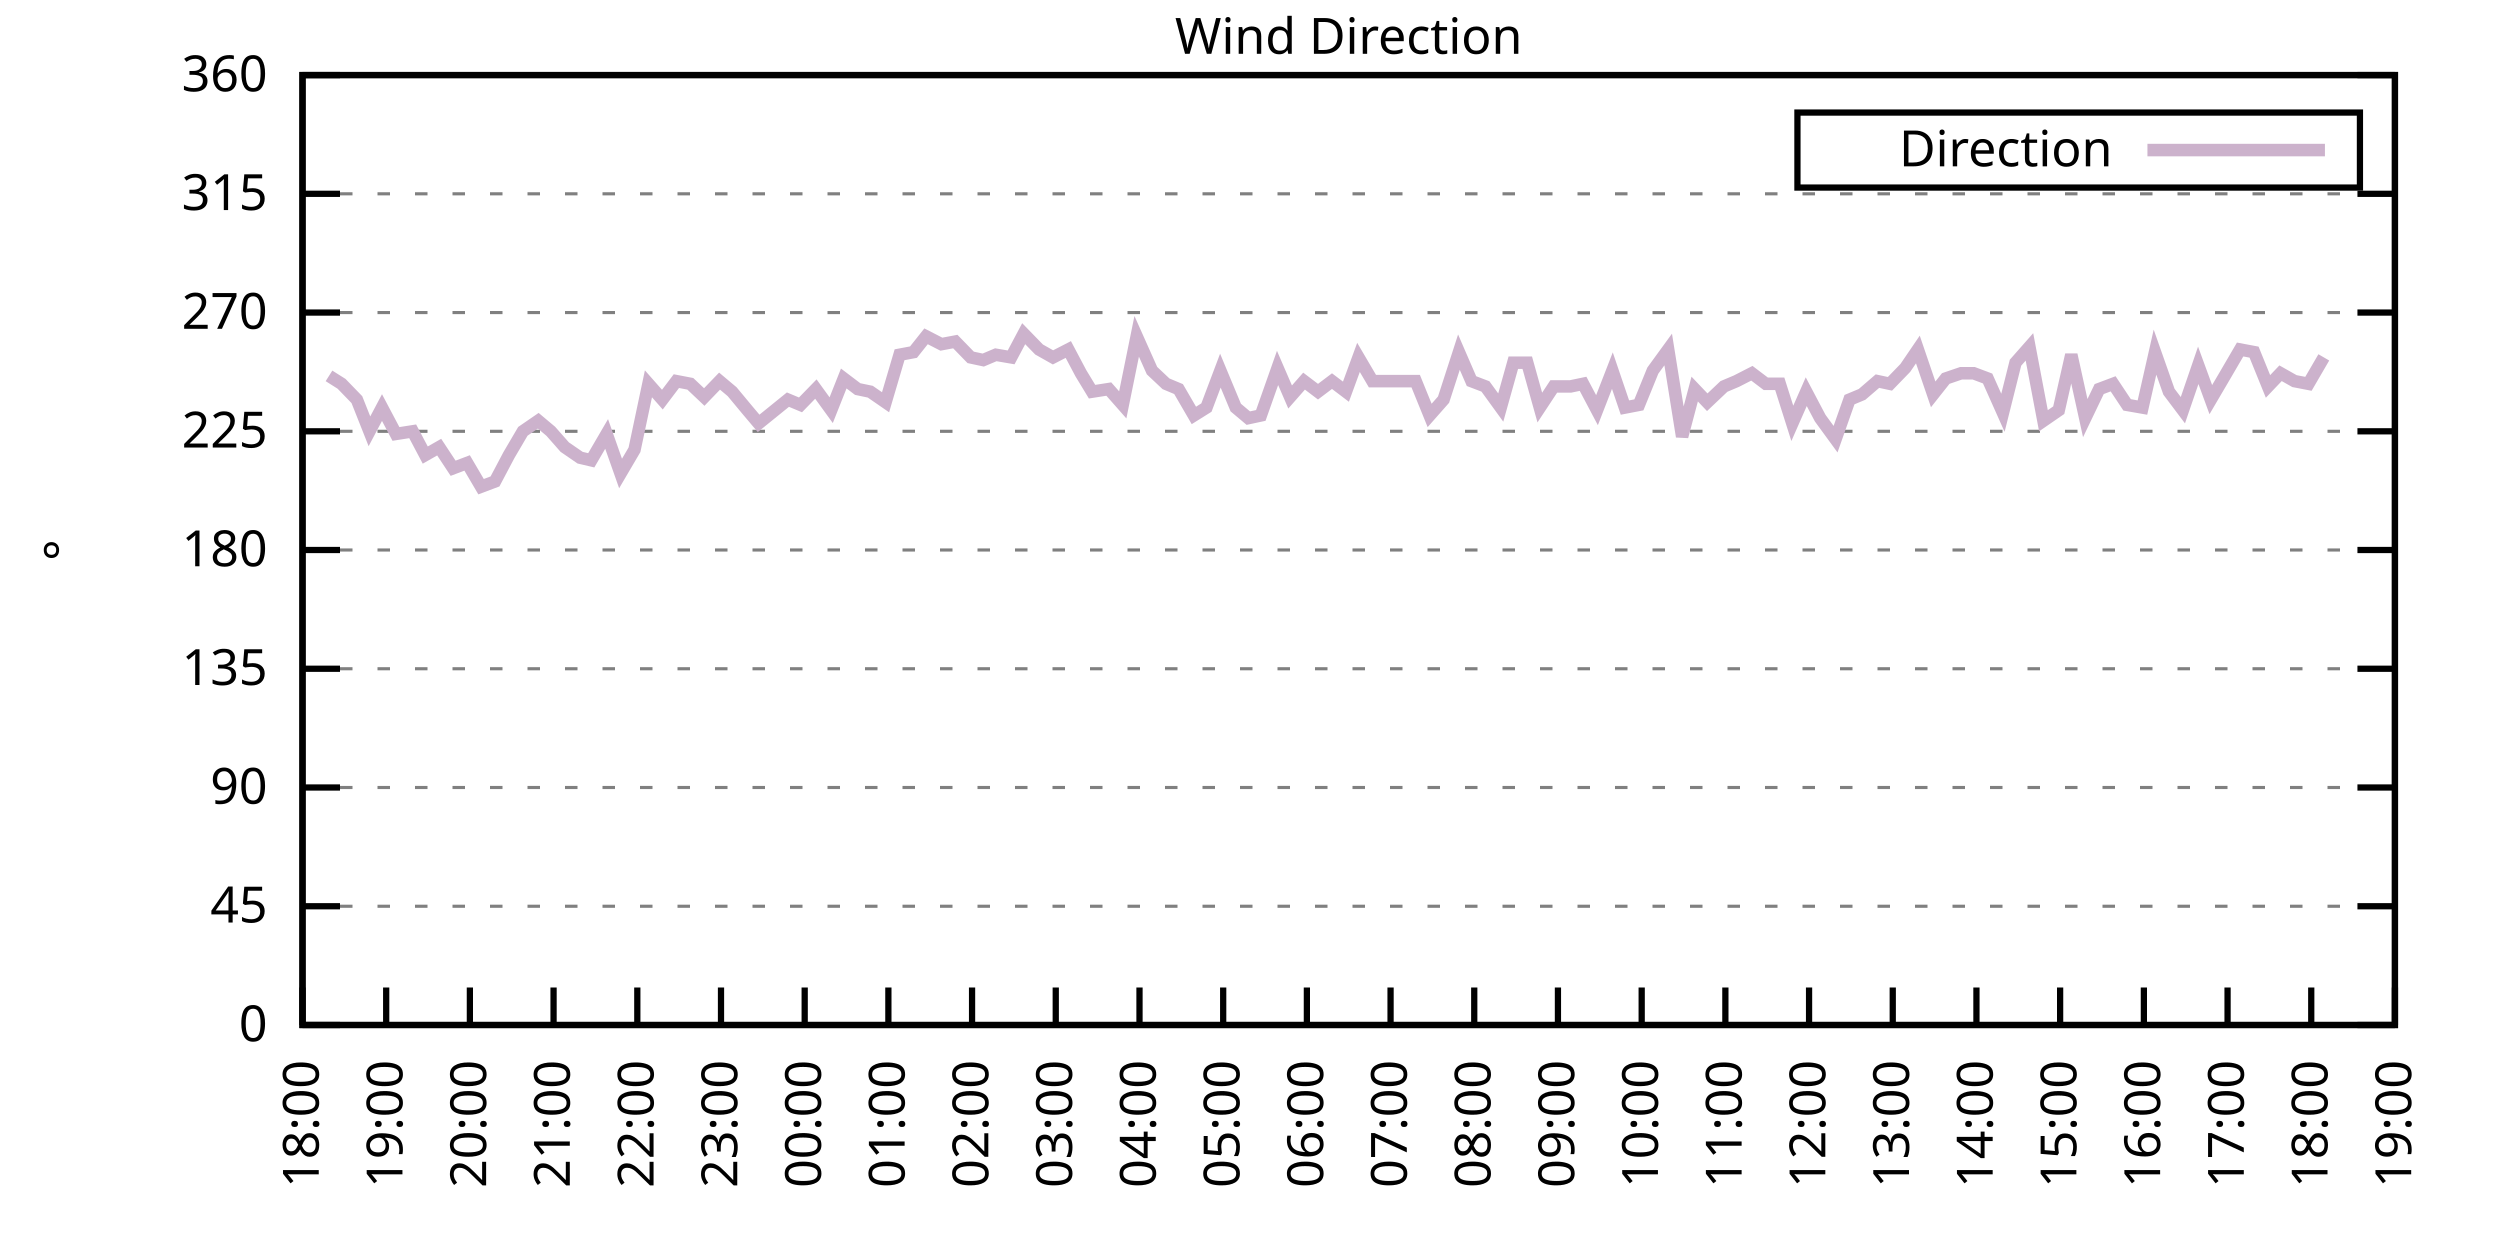
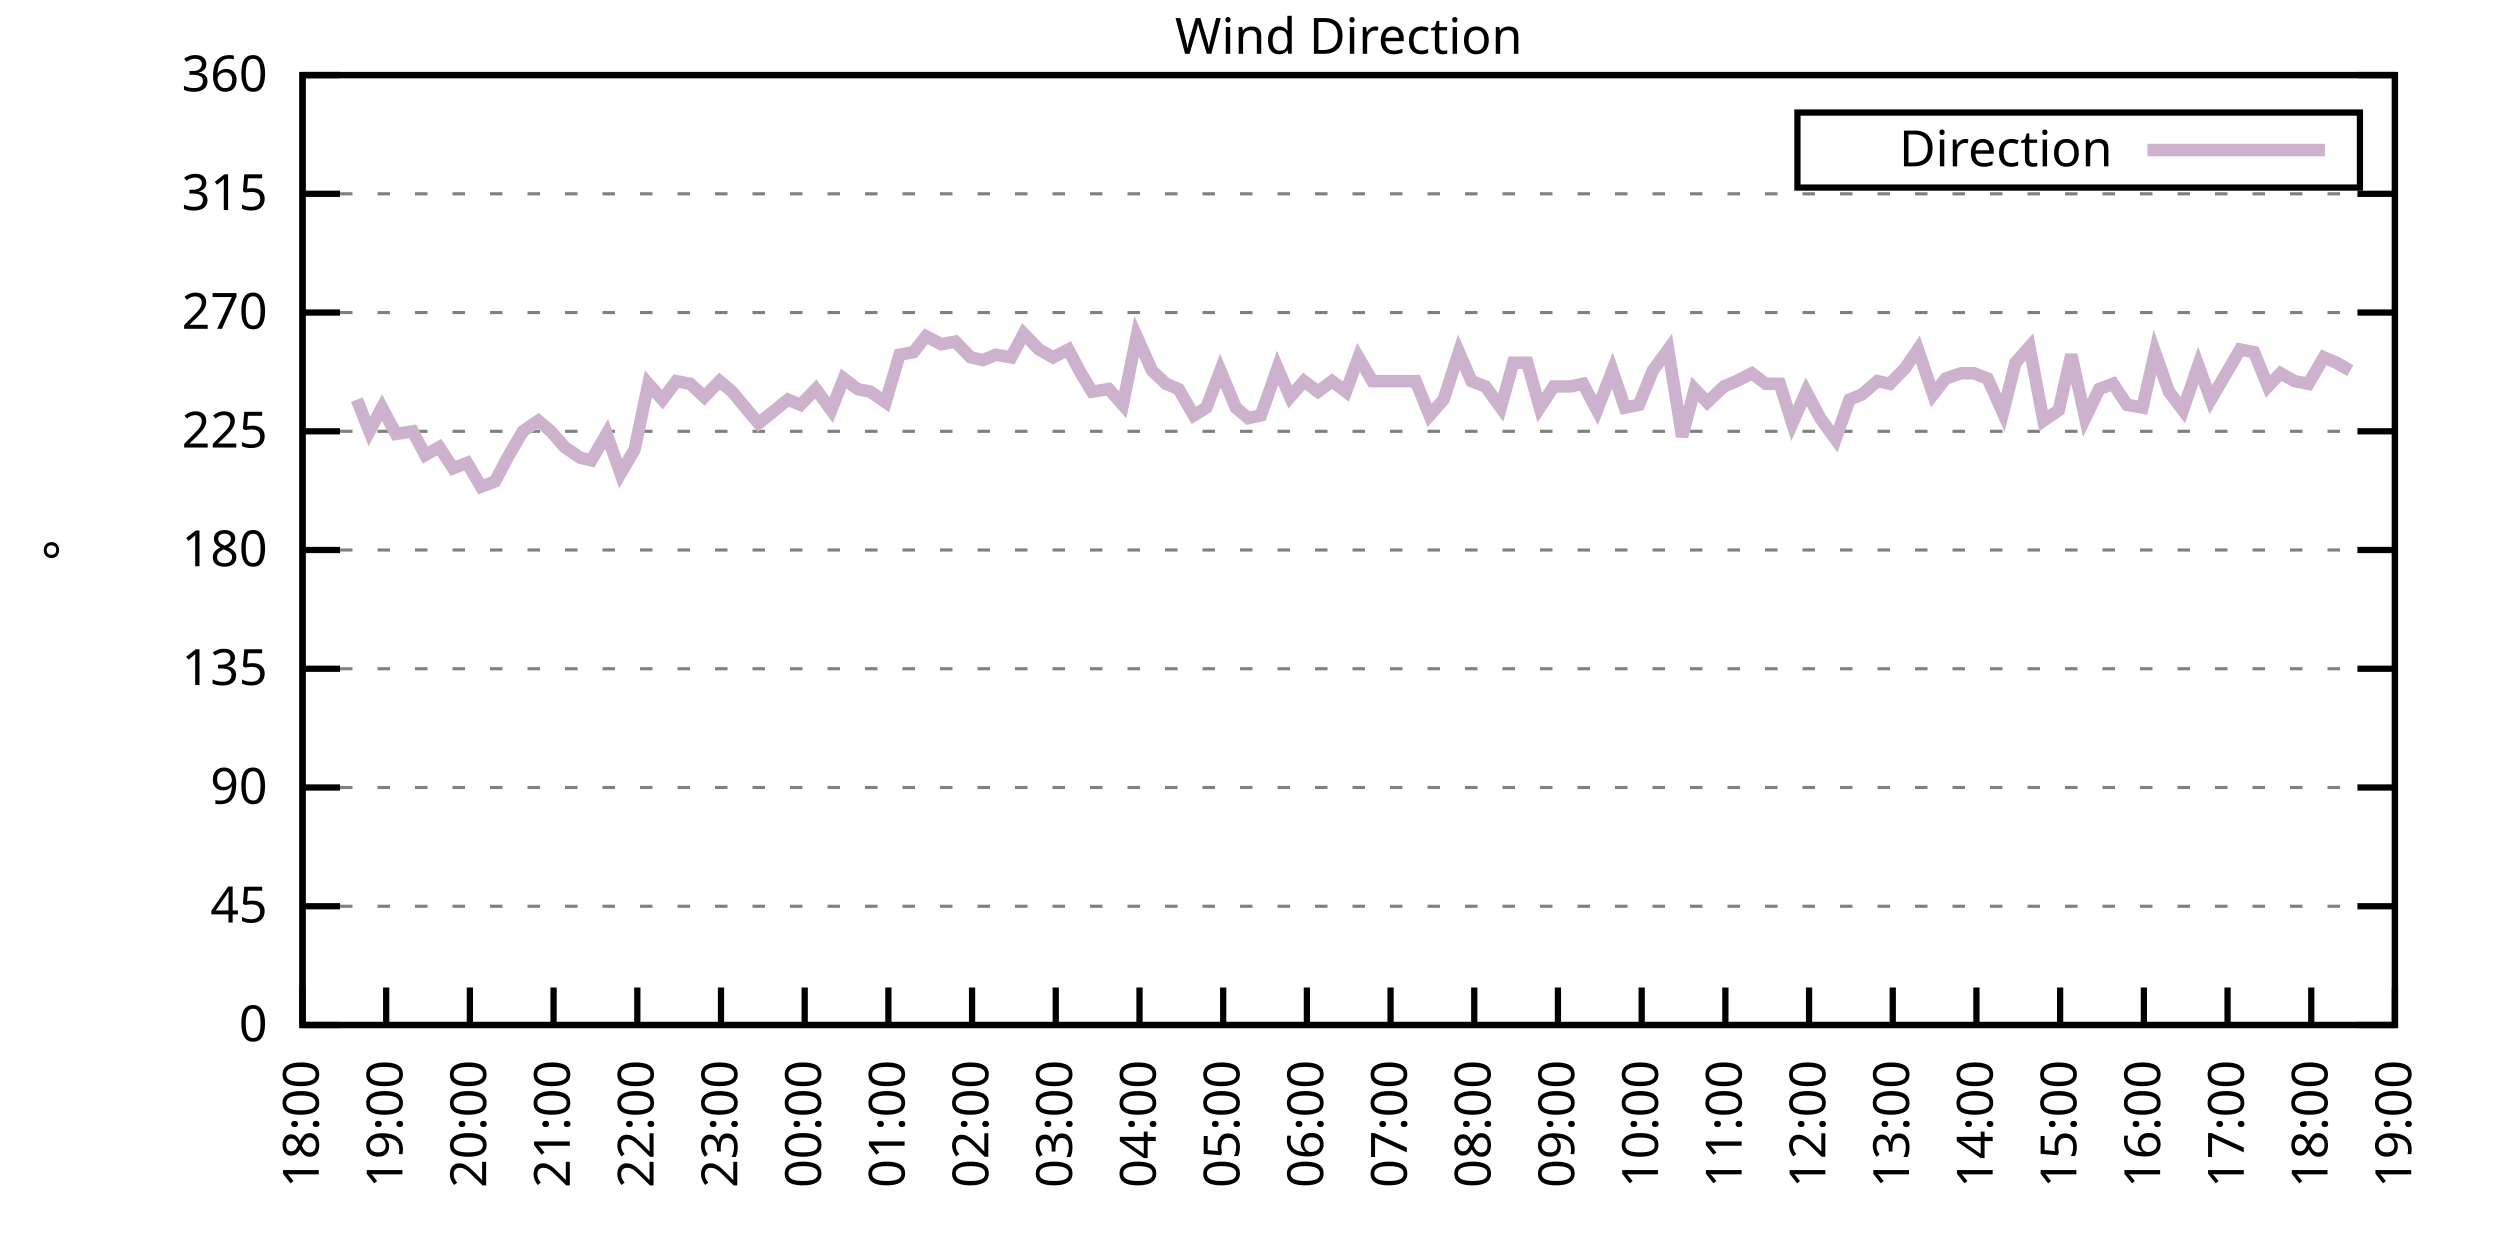
<svg xmlns="http://www.w3.org/2000/svg" xmlns:xlink="http://www.w3.org/1999/xlink" width="400" height="200" viewBox="0 0 400 200">
  <g id="gnuplot_canvas">
    <rect x="0" y="0" width="400" height="200" fill="none" />
    <defs>
      <circle id="gpDot" r="0.5" stroke-width="0.5" stroke="currentColor" />
      <path id="gpPt0" stroke-width="0.333" stroke="currentColor" d="M-1,0 h2 M0,-1 v2" />
      <path id="gpPt1" stroke-width="0.333" stroke="currentColor" d="M-1,-1 L1,1 M1,-1 L-1,1" />
      <path id="gpPt2" stroke-width="0.333" stroke="currentColor" d="M-1,0 L1,0 M0,-1 L0,1 M-1,-1 L1,1 M-1,1 L1,-1" />
      <rect id="gpPt3" stroke-width="0.333" stroke="currentColor" x="-1" y="-1" width="2" height="2" />
      <rect id="gpPt4" stroke-width="0.333" stroke="currentColor" fill="currentColor" x="-1" y="-1" width="2" height="2" />
      <circle id="gpPt5" stroke-width="0.333" stroke="currentColor" cx="0" cy="0" r="1" />
      <use xlink:href="#gpPt5" id="gpPt6" fill="currentColor" stroke="none" />
      <path id="gpPt7" stroke-width="0.333" stroke="currentColor" d="M0,-1.33 L-1.33,0.67 L1.33,0.67 z" />
      <use xlink:href="#gpPt7" id="gpPt8" fill="currentColor" stroke="none" />
      <use xlink:href="#gpPt7" id="gpPt9" stroke="currentColor" transform="rotate(180)" />
      <use xlink:href="#gpPt9" id="gpPt10" fill="currentColor" stroke="none" />
      <use xlink:href="#gpPt3" id="gpPt11" stroke="currentColor" transform="rotate(45)" />
      <use xlink:href="#gpPt11" id="gpPt12" fill="currentColor" stroke="none" />
      <path id="gpPt13" stroke-width="0.333" stroke="currentColor" d="M0,1.330 L1.265,0.411 L0.782,-1.067 L-0.782,-1.076 L-1.265,0.411 z" />
      <use xlink:href="#gpPt13" id="gpPt14" fill="currentColor" stroke="none" />
      <filter id="textbox" filterUnits="objectBoundingBox" x="0" y="0" height="1" width="1">
        <feFlood flood-color="white" flood-opacity="1" result="bgnd" />
        <feComposite in="SourceGraphic" in2="bgnd" operator="atop" />
      </filter>
      <filter id="greybox" filterUnits="objectBoundingBox" x="0" y="0" height="1" width="1">
        <feFlood flood-color="lightgrey" flood-opacity="1" result="grey" />
        <feComposite in="SourceGraphic" in2="grey" operator="atop" />
      </filter>
    </defs>
    <g fill="none" color="white" stroke="currentColor" stroke-width="1.00" stroke-linecap="butt" stroke-linejoin="miter">
</g>
    <g fill="none" color="black" stroke="currentColor" stroke-width="1.00" stroke-linecap="butt" stroke-linejoin="miter">
      <g stroke="none" shape-rendering="crispEdges">
        <polygon fill="rgb(255, 255, 255)" points="48.40,164.00 383.18,164.00 383.18,12.02 48.40,12.02 " />
      </g>
    </g>
    <g fill="none" color="black" stroke="currentColor" stroke-width="1.00" stroke-linecap="butt" stroke-linejoin="miter">
</g>
    <g fill="none" color="black" stroke="black" stroke-width="0.50" stroke-linecap="butt" stroke-linejoin="miter">
</g>
    <g fill="none" color="gray" stroke="currentColor" stroke-width="0.50" stroke-linecap="butt" stroke-linejoin="miter">
      <path stroke="gray" stroke-dasharray="2,4" class="gridline" d="M48.40,164.00 L383.19,164.00  " />
    </g>
    <g fill="none" color="gray" stroke="gray" stroke-width="1.00" stroke-linecap="butt" stroke-linejoin="miter">
</g>
    <g fill="none" color="black" stroke="currentColor" stroke-width="1.00" stroke-linecap="butt" stroke-linejoin="miter">
      <path stroke="black" d="M48.40,164.00 L54.40,164.00 M383.19,164.00 L377.19,164.00  " />
      <g transform="translate(42.80,166.60)" stroke="none" fill="black" font-family="Sans" font-size="8.00" text-anchor="end">
        <text>
          <tspan font-family="Sans"> 0</tspan>
        </text>
      </g>
    </g>
    <g fill="none" color="black" stroke="currentColor" stroke-width="1.00" stroke-linecap="butt" stroke-linejoin="miter">
</g>
    <g fill="none" color="black" stroke="black" stroke-width="0.50" stroke-linecap="butt" stroke-linejoin="miter">
</g>
    <g fill="none" color="gray" stroke="currentColor" stroke-width="0.50" stroke-linecap="butt" stroke-linejoin="miter">
      <path stroke="gray" stroke-dasharray="2,4" class="gridline" d="M48.40,145.00 L383.19,145.00  " />
    </g>
    <g fill="none" color="gray" stroke="gray" stroke-width="1.00" stroke-linecap="butt" stroke-linejoin="miter">
</g>
    <g fill="none" color="black" stroke="currentColor" stroke-width="1.00" stroke-linecap="butt" stroke-linejoin="miter">
      <path stroke="black" d="M48.40,145.00 L54.40,145.00 M383.19,145.00 L377.19,145.00  " />
      <g transform="translate(42.80,147.60)" stroke="none" fill="black" font-family="Sans" font-size="8.00" text-anchor="end">
        <text>
          <tspan font-family="Sans"> 45</tspan>
        </text>
      </g>
    </g>
    <g fill="none" color="black" stroke="currentColor" stroke-width="1.00" stroke-linecap="butt" stroke-linejoin="miter">
</g>
    <g fill="none" color="black" stroke="black" stroke-width="0.50" stroke-linecap="butt" stroke-linejoin="miter">
</g>
    <g fill="none" color="gray" stroke="currentColor" stroke-width="0.50" stroke-linecap="butt" stroke-linejoin="miter">
      <path stroke="gray" stroke-dasharray="2,4" class="gridline" d="M48.40,126.00 L383.19,126.00  " />
    </g>
    <g fill="none" color="gray" stroke="gray" stroke-width="1.00" stroke-linecap="butt" stroke-linejoin="miter">
</g>
    <g fill="none" color="black" stroke="currentColor" stroke-width="1.00" stroke-linecap="butt" stroke-linejoin="miter">
      <path stroke="black" d="M48.40,126.00 L54.40,126.00 M383.19,126.00 L377.19,126.00  " />
      <g transform="translate(42.80,128.60)" stroke="none" fill="black" font-family="Sans" font-size="8.00" text-anchor="end">
        <text>
          <tspan font-family="Sans"> 90</tspan>
        </text>
      </g>
    </g>
    <g fill="none" color="black" stroke="currentColor" stroke-width="1.00" stroke-linecap="butt" stroke-linejoin="miter">
</g>
    <g fill="none" color="black" stroke="black" stroke-width="0.50" stroke-linecap="butt" stroke-linejoin="miter">
</g>
    <g fill="none" color="gray" stroke="currentColor" stroke-width="0.50" stroke-linecap="butt" stroke-linejoin="miter">
      <path stroke="gray" stroke-dasharray="2,4" class="gridline" d="M48.40,107.00 L383.19,107.00  " />
    </g>
    <g fill="none" color="gray" stroke="gray" stroke-width="1.00" stroke-linecap="butt" stroke-linejoin="miter">
</g>
    <g fill="none" color="black" stroke="currentColor" stroke-width="1.00" stroke-linecap="butt" stroke-linejoin="miter">
      <path stroke="black" d="M48.40,107.00 L54.40,107.00 M383.19,107.00 L377.19,107.00  " />
      <g transform="translate(42.80,109.60)" stroke="none" fill="black" font-family="Sans" font-size="8.00" text-anchor="end">
        <text>
          <tspan font-family="Sans"> 135</tspan>
        </text>
      </g>
    </g>
    <g fill="none" color="black" stroke="currentColor" stroke-width="1.00" stroke-linecap="butt" stroke-linejoin="miter">
</g>
    <g fill="none" color="black" stroke="black" stroke-width="0.50" stroke-linecap="butt" stroke-linejoin="miter">
</g>
    <g fill="none" color="gray" stroke="currentColor" stroke-width="0.50" stroke-linecap="butt" stroke-linejoin="miter">
      <path stroke="gray" stroke-dasharray="2,4" class="gridline" d="M48.40,88.00 L383.19,88.00  " />
    </g>
    <g fill="none" color="gray" stroke="gray" stroke-width="1.00" stroke-linecap="butt" stroke-linejoin="miter">
</g>
    <g fill="none" color="black" stroke="currentColor" stroke-width="1.00" stroke-linecap="butt" stroke-linejoin="miter">
      <path stroke="black" d="M48.40,88.00 L54.40,88.00 M383.19,88.00 L377.19,88.00  " />
      <g transform="translate(42.80,90.60)" stroke="none" fill="black" font-family="Sans" font-size="8.00" text-anchor="end">
        <text>
          <tspan font-family="Sans"> 180</tspan>
        </text>
      </g>
    </g>
    <g fill="none" color="black" stroke="currentColor" stroke-width="1.00" stroke-linecap="butt" stroke-linejoin="miter">
</g>
    <g fill="none" color="black" stroke="black" stroke-width="0.50" stroke-linecap="butt" stroke-linejoin="miter">
</g>
    <g fill="none" color="gray" stroke="currentColor" stroke-width="0.50" stroke-linecap="butt" stroke-linejoin="miter">
      <path stroke="gray" stroke-dasharray="2,4" class="gridline" d="M48.40,69.01 L383.19,69.01  " />
    </g>
    <g fill="none" color="gray" stroke="gray" stroke-width="1.00" stroke-linecap="butt" stroke-linejoin="miter">
</g>
    <g fill="none" color="black" stroke="currentColor" stroke-width="1.00" stroke-linecap="butt" stroke-linejoin="miter">
      <path stroke="black" d="M48.40,69.01 L54.40,69.01 M383.19,69.01 L377.19,69.01  " />
      <g transform="translate(42.80,71.61)" stroke="none" fill="black" font-family="Sans" font-size="8.00" text-anchor="end">
        <text>
          <tspan font-family="Sans"> 225</tspan>
        </text>
      </g>
    </g>
    <g fill="none" color="black" stroke="currentColor" stroke-width="1.00" stroke-linecap="butt" stroke-linejoin="miter">
</g>
    <g fill="none" color="black" stroke="black" stroke-width="0.50" stroke-linecap="butt" stroke-linejoin="miter">
</g>
    <g fill="none" color="gray" stroke="currentColor" stroke-width="0.50" stroke-linecap="butt" stroke-linejoin="miter">
      <path stroke="gray" stroke-dasharray="2,4" class="gridline" d="M48.40,50.01 L383.19,50.01  " />
    </g>
    <g fill="none" color="gray" stroke="gray" stroke-width="1.00" stroke-linecap="butt" stroke-linejoin="miter">
</g>
    <g fill="none" color="black" stroke="currentColor" stroke-width="1.00" stroke-linecap="butt" stroke-linejoin="miter">
      <path stroke="black" d="M48.40,50.01 L54.40,50.01 M383.19,50.01 L377.19,50.01  " />
      <g transform="translate(42.80,52.61)" stroke="none" fill="black" font-family="Sans" font-size="8.00" text-anchor="end">
        <text>
          <tspan font-family="Sans"> 270</tspan>
        </text>
      </g>
    </g>
    <g fill="none" color="black" stroke="currentColor" stroke-width="1.00" stroke-linecap="butt" stroke-linejoin="miter">
</g>
    <g fill="none" color="black" stroke="black" stroke-width="0.50" stroke-linecap="butt" stroke-linejoin="miter">
</g>
    <g fill="none" color="gray" stroke="currentColor" stroke-width="0.50" stroke-linecap="butt" stroke-linejoin="miter">
      <path stroke="gray" stroke-dasharray="2,4" class="gridline" d="M48.40,31.01 L383.19,31.01  " />
    </g>
    <g fill="none" color="gray" stroke="gray" stroke-width="1.00" stroke-linecap="butt" stroke-linejoin="miter">
</g>
    <g fill="none" color="black" stroke="currentColor" stroke-width="1.00" stroke-linecap="butt" stroke-linejoin="miter">
      <path stroke="black" d="M48.40,31.01 L54.40,31.01 M383.19,31.01 L377.19,31.01  " />
      <g transform="translate(42.80,33.61)" stroke="none" fill="black" font-family="Sans" font-size="8.00" text-anchor="end">
        <text>
          <tspan font-family="Sans"> 315</tspan>
        </text>
      </g>
    </g>
    <g fill="none" color="black" stroke="currentColor" stroke-width="1.00" stroke-linecap="butt" stroke-linejoin="miter">
</g>
    <g fill="none" color="black" stroke="black" stroke-width="0.50" stroke-linecap="butt" stroke-linejoin="miter">
</g>
    <g fill="none" color="gray" stroke="currentColor" stroke-width="0.50" stroke-linecap="butt" stroke-linejoin="miter">
      <path stroke="gray" stroke-dasharray="2,4" class="gridline" d="M48.40,12.01 L383.19,12.01  " />
    </g>
    <g fill="none" color="gray" stroke="gray" stroke-width="1.00" stroke-linecap="butt" stroke-linejoin="miter">
</g>
    <g fill="none" color="black" stroke="currentColor" stroke-width="1.00" stroke-linecap="butt" stroke-linejoin="miter">
      <path stroke="black" d="M48.40,12.01 L54.40,12.01 M383.19,12.01 L377.19,12.01  " />
      <g transform="translate(42.80,14.61)" stroke="none" fill="black" font-family="Sans" font-size="8.00" text-anchor="end">
        <text>
          <tspan font-family="Sans"> 360</tspan>
        </text>
      </g>
    </g>
    <g fill="none" color="black" stroke="currentColor" stroke-width="1.00" stroke-linecap="butt" stroke-linejoin="miter">
      <path stroke="black" d="M48.40,164.00 L48.40,158.00  " />
      <g transform="translate(51.00,169.60) rotate(270.00)" stroke="none" fill="black" font-family="Sans" font-size="8.00" text-anchor="end">
        <text>
          <tspan font-family="Sans">18:00</tspan>
        </text>
      </g>
    </g>
    <g fill="none" color="black" stroke="currentColor" stroke-width="1.00" stroke-linecap="butt" stroke-linejoin="miter">
      <path stroke="black" d="M61.79,164.00 L61.79,158.00  " />
      <g transform="translate(64.39,169.60) rotate(270.00)" stroke="none" fill="black" font-family="Sans" font-size="8.00" text-anchor="end">
        <text>
          <tspan font-family="Sans">19:00</tspan>
        </text>
      </g>
    </g>
    <g fill="none" color="black" stroke="currentColor" stroke-width="1.00" stroke-linecap="butt" stroke-linejoin="miter">
      <path stroke="black" d="M75.18,164.00 L75.18,158.00  " />
      <g transform="translate(77.78,169.60) rotate(270.00)" stroke="none" fill="black" font-family="Sans" font-size="8.00" text-anchor="end">
        <text>
          <tspan font-family="Sans">20:00</tspan>
        </text>
      </g>
    </g>
    <g fill="none" color="black" stroke="currentColor" stroke-width="1.00" stroke-linecap="butt" stroke-linejoin="miter">
      <path stroke="black" d="M88.57,164.00 L88.57,158.00  " />
      <g transform="translate(91.17,169.60) rotate(270.00)" stroke="none" fill="black" font-family="Sans" font-size="8.00" text-anchor="end">
        <text>
          <tspan font-family="Sans">21:00</tspan>
        </text>
      </g>
    </g>
    <g fill="none" color="black" stroke="currentColor" stroke-width="1.00" stroke-linecap="butt" stroke-linejoin="miter">
      <path stroke="black" d="M101.97,164.00 L101.97,158.00  " />
      <g transform="translate(104.57,169.60) rotate(270.00)" stroke="none" fill="black" font-family="Sans" font-size="8.00" text-anchor="end">
        <text>
          <tspan font-family="Sans">22:00</tspan>
        </text>
      </g>
    </g>
    <g fill="none" color="black" stroke="currentColor" stroke-width="1.00" stroke-linecap="butt" stroke-linejoin="miter">
      <path stroke="black" d="M115.36,164.00 L115.36,158.00  " />
      <g transform="translate(117.96,169.60) rotate(270.00)" stroke="none" fill="black" font-family="Sans" font-size="8.00" text-anchor="end">
        <text>
          <tspan font-family="Sans">23:00</tspan>
        </text>
      </g>
    </g>
    <g fill="none" color="black" stroke="currentColor" stroke-width="1.00" stroke-linecap="butt" stroke-linejoin="miter">
      <path stroke="black" d="M128.75,164.00 L128.75,158.00  " />
      <g transform="translate(131.35,169.60) rotate(270.00)" stroke="none" fill="black" font-family="Sans" font-size="8.00" text-anchor="end">
        <text>
          <tspan font-family="Sans">00:00</tspan>
        </text>
      </g>
    </g>
    <g fill="none" color="black" stroke="currentColor" stroke-width="1.00" stroke-linecap="butt" stroke-linejoin="miter">
      <path stroke="black" d="M142.14,164.00 L142.14,158.00  " />
      <g transform="translate(144.74,169.60) rotate(270.00)" stroke="none" fill="black" font-family="Sans" font-size="8.00" text-anchor="end">
        <text>
          <tspan font-family="Sans">01:00</tspan>
        </text>
      </g>
    </g>
    <g fill="none" color="black" stroke="currentColor" stroke-width="1.00" stroke-linecap="butt" stroke-linejoin="miter">
      <path stroke="black" d="M155.53,164.00 L155.53,158.00  " />
      <g transform="translate(158.13,169.60) rotate(270.00)" stroke="none" fill="black" font-family="Sans" font-size="8.00" text-anchor="end">
        <text>
          <tspan font-family="Sans">02:00</tspan>
        </text>
      </g>
    </g>
    <g fill="none" color="black" stroke="currentColor" stroke-width="1.00" stroke-linecap="butt" stroke-linejoin="miter">
      <path stroke="black" d="M168.92,164.00 L168.92,158.00  " />
      <g transform="translate(171.52,169.60) rotate(270.00)" stroke="none" fill="black" font-family="Sans" font-size="8.00" text-anchor="end">
        <text>
          <tspan font-family="Sans">03:00</tspan>
        </text>
      </g>
    </g>
    <g fill="none" color="black" stroke="currentColor" stroke-width="1.00" stroke-linecap="butt" stroke-linejoin="miter">
      <path stroke="black" d="M182.32,164.00 L182.32,158.00  " />
      <g transform="translate(184.92,169.60) rotate(270.00)" stroke="none" fill="black" font-family="Sans" font-size="8.00" text-anchor="end">
        <text>
          <tspan font-family="Sans">04:00</tspan>
        </text>
      </g>
    </g>
    <g fill="none" color="black" stroke="currentColor" stroke-width="1.00" stroke-linecap="butt" stroke-linejoin="miter">
      <path stroke="black" d="M195.71,164.00 L195.71,158.00  " />
      <g transform="translate(198.31,169.60) rotate(270.00)" stroke="none" fill="black" font-family="Sans" font-size="8.00" text-anchor="end">
        <text>
          <tspan font-family="Sans">05:00</tspan>
        </text>
      </g>
    </g>
    <g fill="none" color="black" stroke="currentColor" stroke-width="1.00" stroke-linecap="butt" stroke-linejoin="miter">
      <path stroke="black" d="M209.10,164.00 L209.10,158.00  " />
      <g transform="translate(211.70,169.60) rotate(270.00)" stroke="none" fill="black" font-family="Sans" font-size="8.00" text-anchor="end">
        <text>
          <tspan font-family="Sans">06:00</tspan>
        </text>
      </g>
    </g>
    <g fill="none" color="black" stroke="currentColor" stroke-width="1.00" stroke-linecap="butt" stroke-linejoin="miter">
      <path stroke="black" d="M222.49,164.00 L222.49,158.00  " />
      <g transform="translate(225.09,169.60) rotate(270.00)" stroke="none" fill="black" font-family="Sans" font-size="8.00" text-anchor="end">
        <text>
          <tspan font-family="Sans">07:00</tspan>
        </text>
      </g>
    </g>
    <g fill="none" color="black" stroke="currentColor" stroke-width="1.00" stroke-linecap="butt" stroke-linejoin="miter">
      <path stroke="black" d="M235.88,164.00 L235.88,158.00  " />
      <g transform="translate(238.48,169.60) rotate(270.00)" stroke="none" fill="black" font-family="Sans" font-size="8.00" text-anchor="end">
        <text>
          <tspan font-family="Sans">08:00</tspan>
        </text>
      </g>
    </g>
    <g fill="none" color="black" stroke="currentColor" stroke-width="1.00" stroke-linecap="butt" stroke-linejoin="miter">
      <path stroke="black" d="M249.27,164.00 L249.27,158.00  " />
      <g transform="translate(251.87,169.60) rotate(270.00)" stroke="none" fill="black" font-family="Sans" font-size="8.00" text-anchor="end">
        <text>
          <tspan font-family="Sans">09:00</tspan>
        </text>
      </g>
    </g>
    <g fill="none" color="black" stroke="currentColor" stroke-width="1.00" stroke-linecap="butt" stroke-linejoin="miter">
      <path stroke="black" d="M262.67,164.00 L262.67,158.00  " />
      <g transform="translate(265.27,169.60) rotate(270.00)" stroke="none" fill="black" font-family="Sans" font-size="8.00" text-anchor="end">
        <text>
          <tspan font-family="Sans">10:00</tspan>
        </text>
      </g>
    </g>
    <g fill="none" color="black" stroke="currentColor" stroke-width="1.00" stroke-linecap="butt" stroke-linejoin="miter">
      <path stroke="black" d="M276.06,164.00 L276.06,158.00  " />
      <g transform="translate(278.66,169.60) rotate(270.00)" stroke="none" fill="black" font-family="Sans" font-size="8.00" text-anchor="end">
        <text>
          <tspan font-family="Sans">11:00</tspan>
        </text>
      </g>
    </g>
    <g fill="none" color="black" stroke="currentColor" stroke-width="1.00" stroke-linecap="butt" stroke-linejoin="miter">
      <path stroke="black" d="M289.45,164.00 L289.45,158.00  " />
      <g transform="translate(292.05,169.60) rotate(270.00)" stroke="none" fill="black" font-family="Sans" font-size="8.00" text-anchor="end">
        <text>
          <tspan font-family="Sans">12:00</tspan>
        </text>
      </g>
    </g>
    <g fill="none" color="black" stroke="currentColor" stroke-width="1.00" stroke-linecap="butt" stroke-linejoin="miter">
      <path stroke="black" d="M302.84,164.00 L302.84,158.00  " />
      <g transform="translate(305.44,169.60) rotate(270.00)" stroke="none" fill="black" font-family="Sans" font-size="8.00" text-anchor="end">
        <text>
          <tspan font-family="Sans">13:00</tspan>
        </text>
      </g>
    </g>
    <g fill="none" color="black" stroke="currentColor" stroke-width="1.00" stroke-linecap="butt" stroke-linejoin="miter">
      <path stroke="black" d="M316.23,164.00 L316.23,158.00  " />
      <g transform="translate(318.83,169.60) rotate(270.00)" stroke="none" fill="black" font-family="Sans" font-size="8.00" text-anchor="end">
        <text>
          <tspan font-family="Sans">14:00</tspan>
        </text>
      </g>
    </g>
    <g fill="none" color="black" stroke="currentColor" stroke-width="1.00" stroke-linecap="butt" stroke-linejoin="miter">
      <path stroke="black" d="M329.62,164.00 L329.62,158.00  " />
      <g transform="translate(332.22,169.60) rotate(270.00)" stroke="none" fill="black" font-family="Sans" font-size="8.00" text-anchor="end">
        <text>
          <tspan font-family="Sans">15:00</tspan>
        </text>
      </g>
    </g>
    <g fill="none" color="black" stroke="currentColor" stroke-width="1.00" stroke-linecap="butt" stroke-linejoin="miter">
      <path stroke="black" d="M343.02,164.00 L343.02,158.00  " />
      <g transform="translate(345.62,169.60) rotate(270.00)" stroke="none" fill="black" font-family="Sans" font-size="8.00" text-anchor="end">
        <text>
          <tspan font-family="Sans">16:00</tspan>
        </text>
      </g>
    </g>
    <g fill="none" color="black" stroke="currentColor" stroke-width="1.00" stroke-linecap="butt" stroke-linejoin="miter">
      <path stroke="black" d="M356.41,164.00 L356.41,158.00  " />
      <g transform="translate(359.01,169.60) rotate(270.00)" stroke="none" fill="black" font-family="Sans" font-size="8.00" text-anchor="end">
        <text>
          <tspan font-family="Sans">17:00</tspan>
        </text>
      </g>
    </g>
    <g fill="none" color="black" stroke="currentColor" stroke-width="1.00" stroke-linecap="butt" stroke-linejoin="miter">
      <path stroke="black" d="M369.80,164.00 L369.80,158.00  " />
      <g transform="translate(372.40,169.60) rotate(270.00)" stroke="none" fill="black" font-family="Sans" font-size="8.00" text-anchor="end">
        <text>
          <tspan font-family="Sans">18:00</tspan>
        </text>
      </g>
    </g>
    <g fill="none" color="black" stroke="currentColor" stroke-width="1.00" stroke-linecap="butt" stroke-linejoin="miter">
      <path stroke="black" d="M383.19,164.00 L383.19,158.00  " />
      <g transform="translate(385.79,169.60) rotate(270.00)" stroke="none" fill="black" font-family="Sans" font-size="8.00" text-anchor="end">
        <text>
          <tspan font-family="Sans">19:00</tspan>
        </text>
      </g>
    </g>
    <g fill="none" color="black" stroke="currentColor" stroke-width="1.00" stroke-linecap="butt" stroke-linejoin="miter">
</g>
    <g fill="none" color="black" stroke="currentColor" stroke-width="1.00" stroke-linecap="butt" stroke-linejoin="miter">
      <path stroke="black" d="M48.40,12.01 L48.40,164.00 L383.19,164.00 L383.19,12.01 L48.40,12.01 Z  " />
    </g>
    <g fill="none" color="black" stroke="currentColor" stroke-width="1.00" stroke-linecap="butt" stroke-linejoin="miter">
</g>
    <g fill="none" color="black" stroke="currentColor" stroke-width="1.00" stroke-linecap="butt" stroke-linejoin="miter">
      <path stroke="black" d="M287.59,30.01 L287.59,18.01 L377.59,18.01 L377.59,30.01 L287.59,30.01 Z  " />
    </g>
    <g id="Wind_direction_plot_1">
      <g fill="none" color="white" stroke="black" stroke-width="2.00" stroke-linecap="butt" stroke-linejoin="miter">
</g>
      <g fill="none" color="black" stroke="currentColor" stroke-width="2.00" stroke-linecap="butt" stroke-linejoin="miter">
        <g transform="translate(337.99,26.61)" stroke="none" fill="black" font-family="Sans" font-size="8.00" text-anchor="end">
          <text>
            <tspan font-family="Sans">Direction</tspan>
          </text>
        </g>
      </g>
      <g fill="none" color="black" stroke="currentColor" stroke-width="2.00" stroke-linecap="butt" stroke-linejoin="miter">
-         <path stroke="rgb(204, 178, 204)" d="M343.59,24.01 L371.99,24.01 M52.64,60.14 L54.65,61.41 L57.10,63.94 L59.11,69.01 L61.12,65.21 L63.35,69.43   L66.03,69.01 L68.04,72.81 L70.27,71.54 L72.50,74.92 L74.74,74.07 L76.97,77.87 L79.20,77.03 L81.43,72.81   L83.66,69.01 L86.12,67.32 L88.13,69.01 L90.36,71.54 L92.82,73.23 L94.60,73.65 L97.06,69.43 L99.29,75.76   L101.52,71.96 L103.75,61.41 L105.98,63.94 L108.22,60.98 L110.45,61.41 L112.68,63.52 L115.13,60.98 L117.14,62.67   L119.60,65.63 L121.38,67.74 L126.07,63.94 L128.08,64.78 L130.54,62.25 L132.99,65.63 L135.00,60.56 L137.23,62.25   L139.24,62.67 L141.69,64.36 L143.93,56.76 L146.16,56.34 L148.17,53.81 L150.62,55.07 L152.85,54.65 L155.31,57.18   L157.32,57.61 L159.33,56.76 L161.78,57.18 L163.79,53.39 L166.25,55.92 L168.48,57.18 L170.93,55.92 L172.94,59.72   L174.73,62.67 L177.41,62.25 L179.64,64.78 L181.87,53.81 L184.32,59.30 L186.56,61.41 L188.57,62.25 L191.02,66.47   L193.03,65.21 L195.26,59.30 L197.72,65.21 L199.73,66.90 L201.73,66.47 L204.41,58.87 L206.42,63.52 L208.65,60.98   L210.88,62.67 L213.12,60.98 L215.35,62.67 L217.36,57.18 L219.59,60.98 L221.82,60.98 L224.28,60.98 L226.51,60.98   L228.74,66.47 L230.97,63.94 L233.43,56.34 L235.44,60.98 L237.67,61.83 L240.12,65.21 L242.13,58.03 L244.36,58.03   L246.37,65.21 L248.60,61.83 L251.28,61.83 L253.29,61.41 L255.52,65.63 L257.98,59.30 L259.99,65.21 L262.22,64.78   L264.45,59.30 L266.91,55.92 L269.14,69.85 L271.15,62.25 L273.16,64.36 L275.83,61.83 L277.84,60.98 L280.30,59.72   L282.53,61.41 L284.76,61.41 L286.77,67.74 L289.00,62.67 L291.23,66.90 L293.69,70.27 L295.92,63.94 L297.93,63.10   L300.39,60.98 L302.39,61.41 L304.85,58.87 L306.86,55.92 L309.31,63.10 L311.32,60.56 L313.78,59.72 L315.79,59.72   L318.02,60.56 L320.47,66.05 L322.48,58.03 L324.71,55.50 L326.95,67.32 L329.40,65.63 L331.41,56.76 L333.64,66.90   L335.87,62.25 L338.10,61.41 L340.34,64.78 L342.79,65.21 L344.80,56.34 L347.03,62.67 L349.26,65.63 L351.72,58.45   L353.73,63.94 L355.96,60.14 L358.42,55.92 L360.65,56.34 L362.88,61.83 L364.89,59.72 L367.12,60.98 L369.35,61.41   L371.81,57.18  " />
+         <path stroke="rgb(204, 178, 204)" d="M343.59,24.01 L371.99,24.01 M57.10,63.94 L59.11,69.01 L61.12,65.21 L63.35,69.43 L66.03,69.01 L68.04,72.81   L70.27,71.54 L72.50,74.92 L74.74,74.07 L76.97,77.87 L79.20,77.03 L81.43,72.81 L83.66,69.01 L86.12,67.32   L88.13,69.01 L90.36,71.54 L92.82,73.23 L94.60,73.65 L97.06,69.43 L99.29,75.76 L101.52,71.96 L103.75,61.41   L105.98,63.94 L108.22,60.98 L110.45,61.41 L112.68,63.52 L115.13,60.98 L117.14,62.67 L119.60,65.63 L121.38,67.74   L126.07,63.94 L128.08,64.78 L130.54,62.25 L132.99,65.63 L135.00,60.56 L137.23,62.25 L139.24,62.67 L141.69,64.36   L143.93,56.76 L146.16,56.34 L148.17,53.81 L150.62,55.07 L152.85,54.65 L155.31,57.18 L157.32,57.61 L159.33,56.76   L161.78,57.18 L163.79,53.39 L166.25,55.92 L168.48,57.18 L170.93,55.92 L172.94,59.72 L174.73,62.67 L177.41,62.25   L179.64,64.78 L181.87,53.81 L184.32,59.30 L186.56,61.41 L188.57,62.25 L191.02,66.47 L193.03,65.21 L195.26,59.30   L197.72,65.21 L199.73,66.90 L201.73,66.47 L204.41,58.87 L206.42,63.52 L208.65,60.98 L210.88,62.67 L213.12,60.98   L215.35,62.67 L217.36,57.18 L219.59,60.98 L221.82,60.98 L224.28,60.98 L226.51,60.98 L228.74,66.47 L230.97,63.94   L233.43,56.34 L235.44,60.98 L237.67,61.83 L240.12,65.21 L242.13,58.03 L244.36,58.03 L246.37,65.21 L248.60,61.83   L251.28,61.83 L253.29,61.41 L255.52,65.63 L257.98,59.30 L259.99,65.21 L262.22,64.78 L264.45,59.30 L266.91,55.92   L269.14,69.85 L271.15,62.25 L273.16,64.36 L275.83,61.83 L277.84,60.98 L280.30,59.72 L282.53,61.41 L284.76,61.41   L286.77,67.74 L289.00,62.67 L291.23,66.90 L293.69,70.27 L295.92,63.94 L297.93,63.10 L300.39,60.98 L302.39,61.41   L304.85,58.87 L306.86,55.92 L309.31,63.10 L311.32,60.56 L313.78,59.72 L315.79,59.72 L318.02,60.56 L320.47,66.05   L322.48,58.03 L324.71,55.50 L326.95,67.32 L329.40,65.63 L331.41,56.76 L333.64,66.90 L335.87,62.25 L338.10,61.41   L340.34,64.78 L342.79,65.21 L344.80,56.34 L347.03,62.67 L349.26,65.63 L351.72,58.45 L353.73,63.94 L355.96,60.14   L358.42,55.92 L360.65,56.34 L362.88,61.83 L364.89,59.72 L367.12,60.98 L369.35,61.41 L371.81,57.18 L373.82,58.03   L376.05,59.30  " />
      </g>
    </g>
    <g fill="none" color="black" stroke="currentColor" stroke-width="2.00" stroke-linecap="butt" stroke-linejoin="miter">
</g>
    <g fill="none" color="black" stroke="black" stroke-width="1.00" stroke-linecap="butt" stroke-linejoin="miter">
</g>
    <g fill="none" color="black" stroke="currentColor" stroke-width="1.00" stroke-linecap="butt" stroke-linejoin="miter">
      <path stroke="black" d="M48.40,12.01 L48.40,164.00 L383.19,164.00 L383.19,12.01 L48.40,12.01 Z  " />
      <g transform="translate(12.80,88.01) rotate(270.00)" stroke="none" fill="black" font-family="Sans" font-size="8.00" text-anchor="middle">
        <text>
          <tspan font-family="Sans">°</tspan>
        </text>
      </g>
    </g>
    <g fill="none" color="black" stroke="currentColor" stroke-width="1.00" stroke-linecap="butt" stroke-linejoin="miter">
</g>
    <g fill="none" color="black" stroke="currentColor" stroke-width="1.00" stroke-linecap="butt" stroke-linejoin="miter">
      <g transform="translate(215.79,8.61)" stroke="none" fill="black" font-family="Sans" font-size="8.00" text-anchor="middle">
        <text>
          <tspan font-family="Sans">Wind Direction</tspan>
        </text>
      </g>
    </g>
    <g fill="none" color="black" stroke="currentColor" stroke-width="1.00" stroke-linecap="butt" stroke-linejoin="miter">
</g>
  </g>
</svg>
